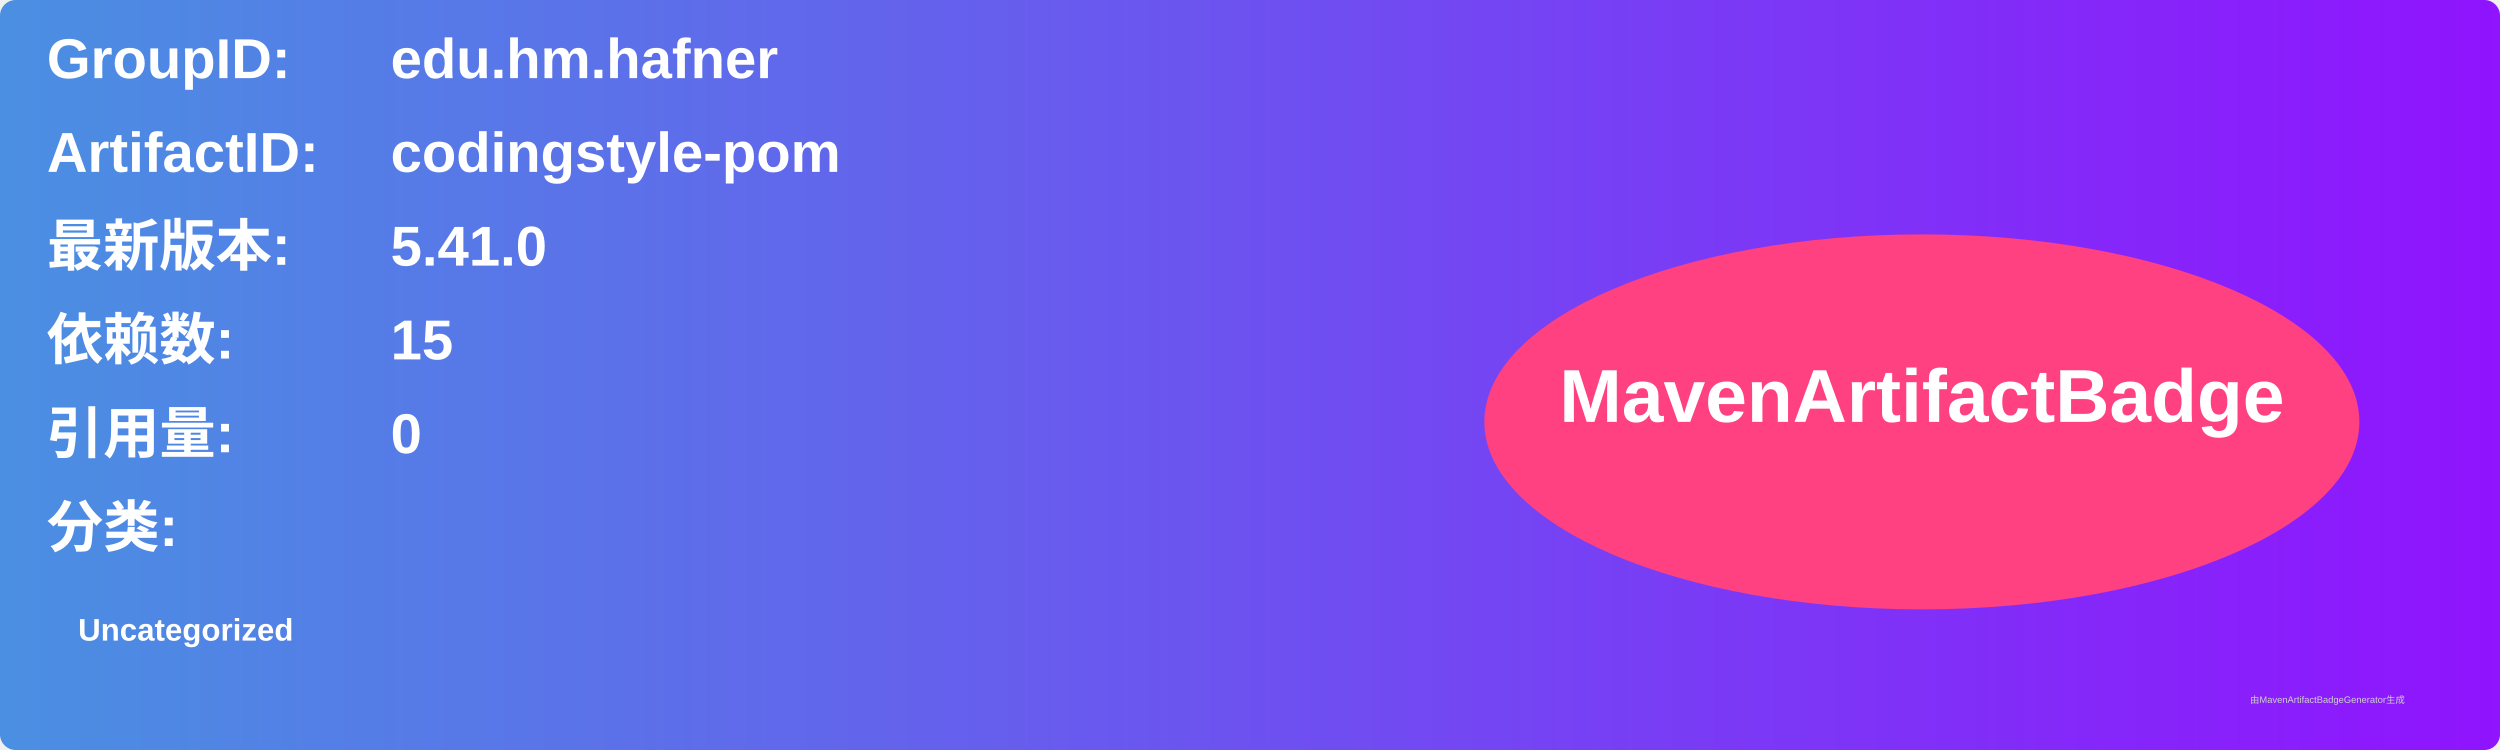
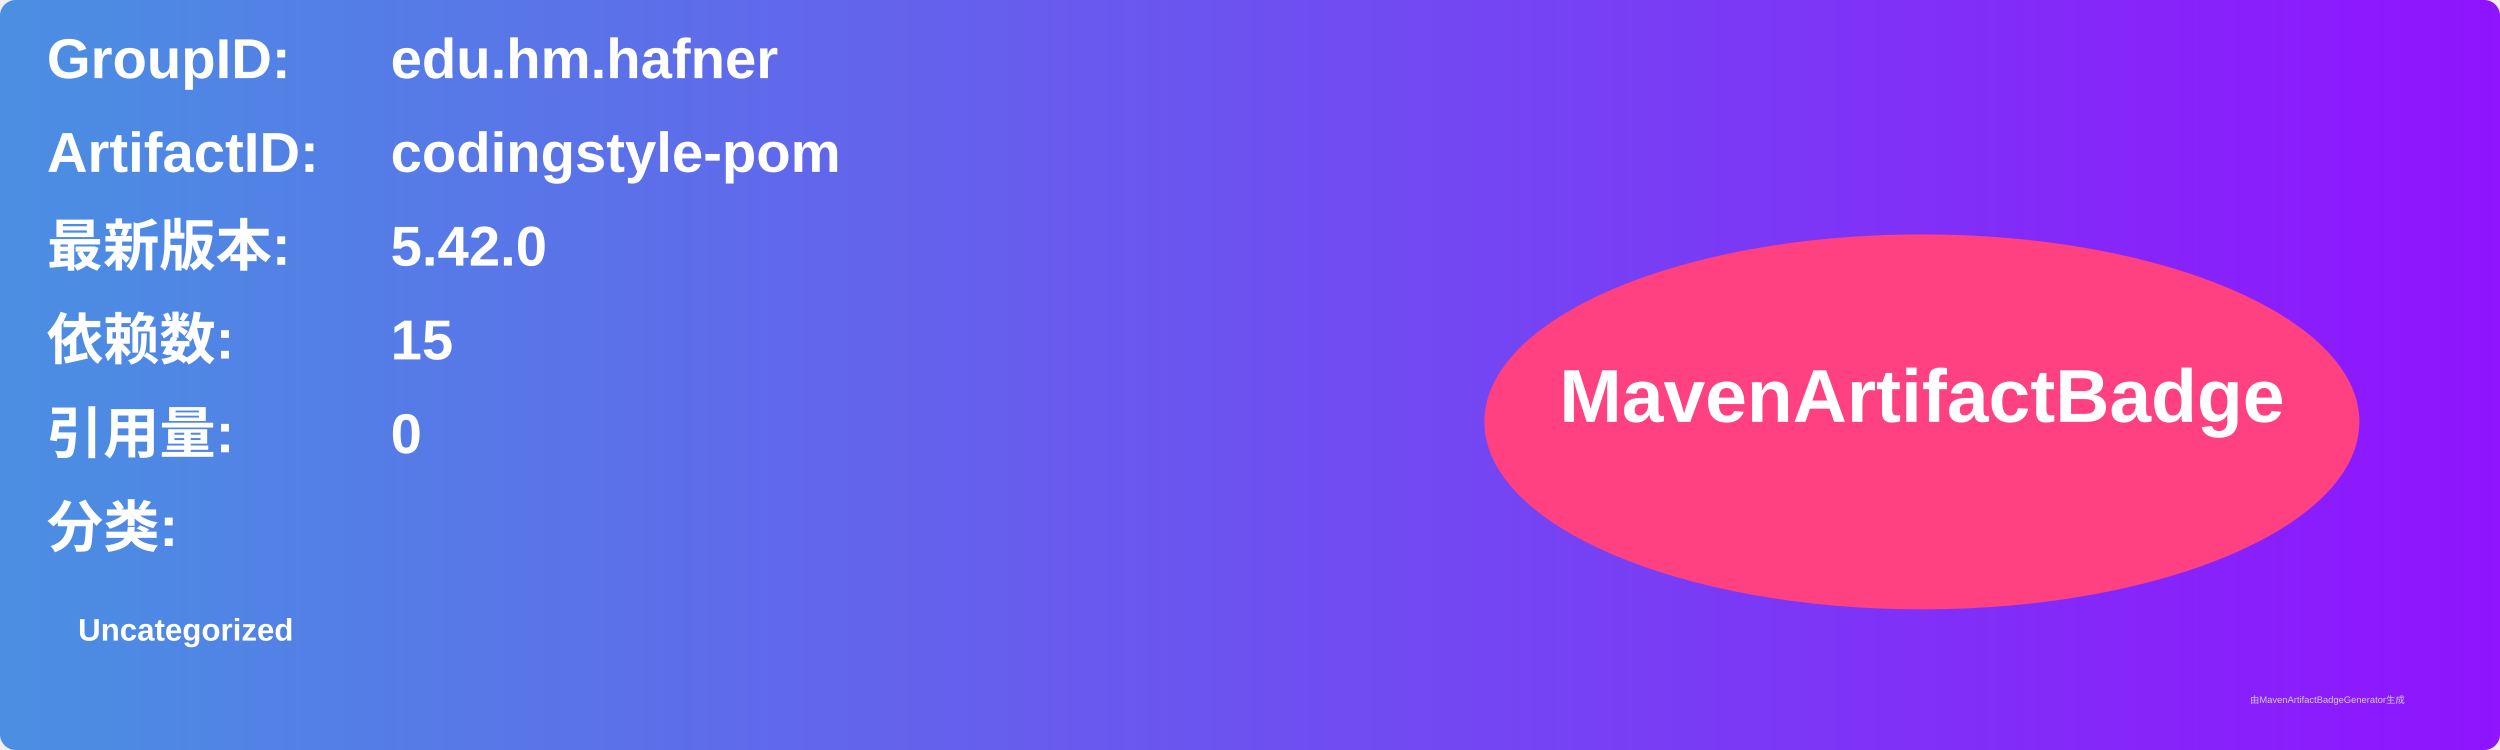
<svg xmlns="http://www.w3.org/2000/svg" width="800" height="240" viewBox="0 0 800 240">
  <linearGradient id="grad" x1="0%" y1="0%" x2="100%" y2="0%">
    <stop offset="0%" stop-color="#4a90e2" />
    <stop offset="100%" stop-color="#9013fe" />
  </linearGradient>
  <rect width="100%" height="100%" rx="5" ry="5" fill="url(#grad)" />
  <g transform="translate(15, 15)">
    <text x="0" y="10" font-family="Arial" font-size="18" fill="white" font-weight="bold" width="260">GroupID:</text>
    <text x="110" y="10" font-family="Arial" font-size="18" fill="white" font-weight="bold" width="460">edu.hm.hafner</text>
    <text x="0" y="40" font-family="Arial" font-size="18" fill="white" font-weight="bold" width="260">ArtifactID:</text>
    <text x="110" y="40" font-family="Arial" font-size="18" fill="white" font-weight="bold" width="460">codingstyle-pom</text>
    <text x="0" y="70" font-family="Arial" font-size="18" fill="white" font-weight="bold">最新版本:</text>
    <text x="110" y="70" font-family="Arial" font-size="18" fill="white" font-weight="bold">
-       <tspan font-weight="bold">5.41.0</tspan>
+       <tspan font-weight="bold">5.42.0</tspan>
    </text>
    <text x="0" y="100" font-family="Arial" font-size="18" fill="white" font-weight="bold">依赖数: </text>
    <text x="110" y="100" font-family="Arial" font-size="18" fill="white">
      <tspan font-weight="bold">15</tspan>
    </text>
    <text x="0" y="130" font-family="Arial" font-size="18" fill="white" font-weight="bold">引用量: </text>
    <text x="110" y="130" font-family="Arial" font-size="18" fill="white">
      <tspan font-weight="bold">0</tspan>
    </text>
    <text x="0" y="160" font-family="Arial" font-size="18" fill="white" font-weight="bold">分类:</text>
    <text x="10" y="190" font-family="Arial" font-size="10" fill="white">
      <tspan font-weight="bold">Uncategorized</tspan>
    </text>
    <ellipse cx="600" cy="120" rx="140" ry="60" fill="#ff4081" />
    <text x="600" y="120" text-anchor="middle" font-family="Arial" font-size="24" fill="white" font-weight="bold">MavenArtifactBadge</text>
  </g>
  <text x="720" y="225" font-family="Arial" font-size="3" fill="#d0d0d0">由MavenArtifactBadgeGenerator生成</text>
</svg>
